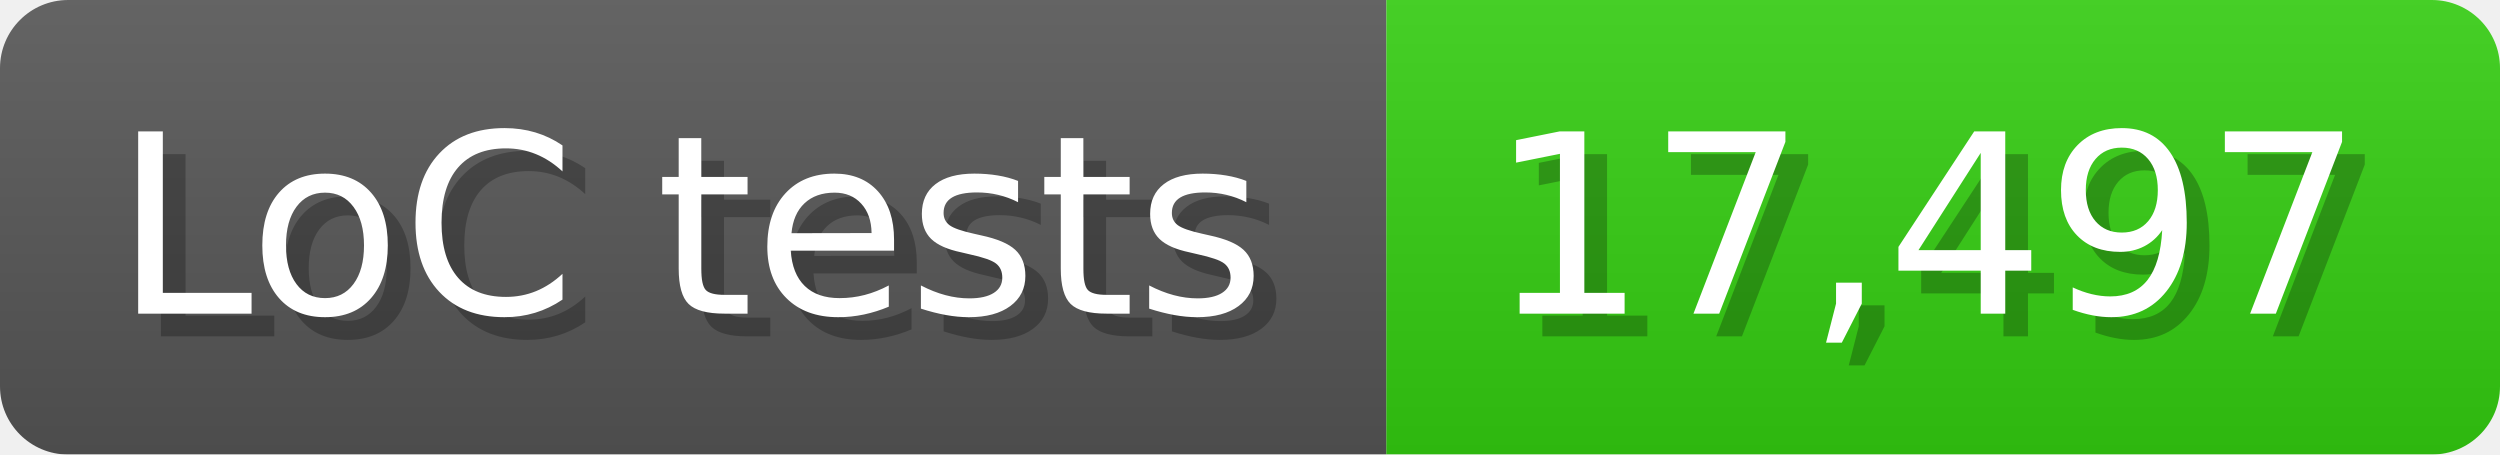
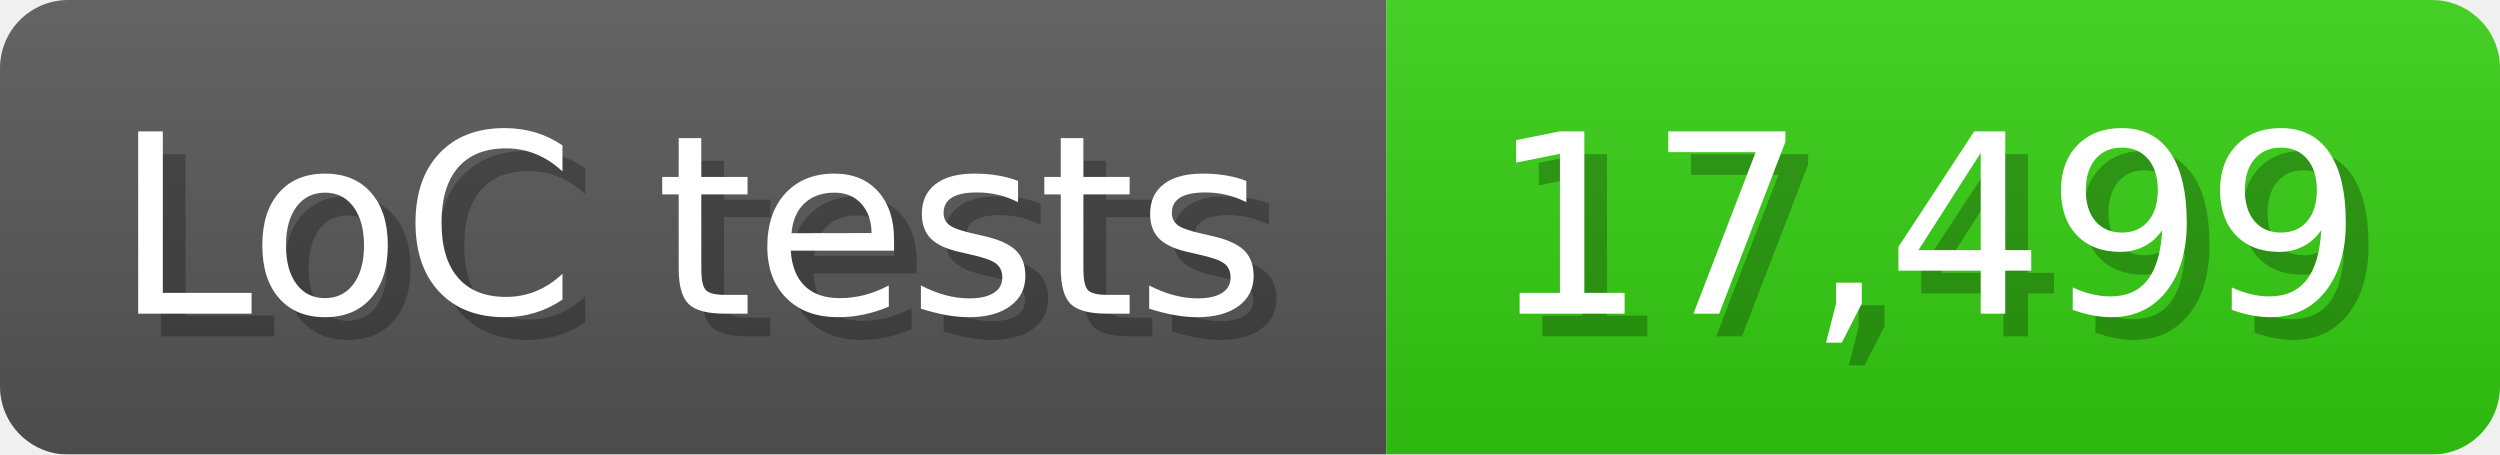
<svg xmlns="http://www.w3.org/2000/svg" width="110" height="20" viewBox="0 0 1100 200">
  <linearGradient id="a" x2="0" y2="100%">
    <stop offset="0" stop-opacity=".1" stop-color="#EEE" />
    <stop offset="1" stop-opacity=".1" />
  </linearGradient>
  <mask id="m">
    <rect width="1100" height="200" rx="30" fill="#FFF" />
  </mask>
  <g mask="url(#m)">
    <rect width="610" height="200" fill="#555" />
    <rect width="490" height="200" fill="#3C1" x="610" />
    <rect width="1100" height="200" fill="url(#a)" />
  </g>
  <g fill="#fff" text-anchor="start" font-family="Verdana,DejaVu Sans,sans-serif" font-size="110">
    <text x="60" y="148" textLength="510" fill="#000" opacity="0.25">LoC tests</text>
    <text x="50" y="138" textLength="510">LoC tests</text>
-     <text x="665" y="148" textLength="390" fill="#000" opacity="0.25">17,497</text>
-     <text x="655" y="138" textLength="390">17,497</text>
+     <text x="665" y="148" textLength="390" fill="#000" opacity="0.25">17,499</text>
+     <text x="655" y="138" textLength="390">17,499</text>
  </g>
</svg>
